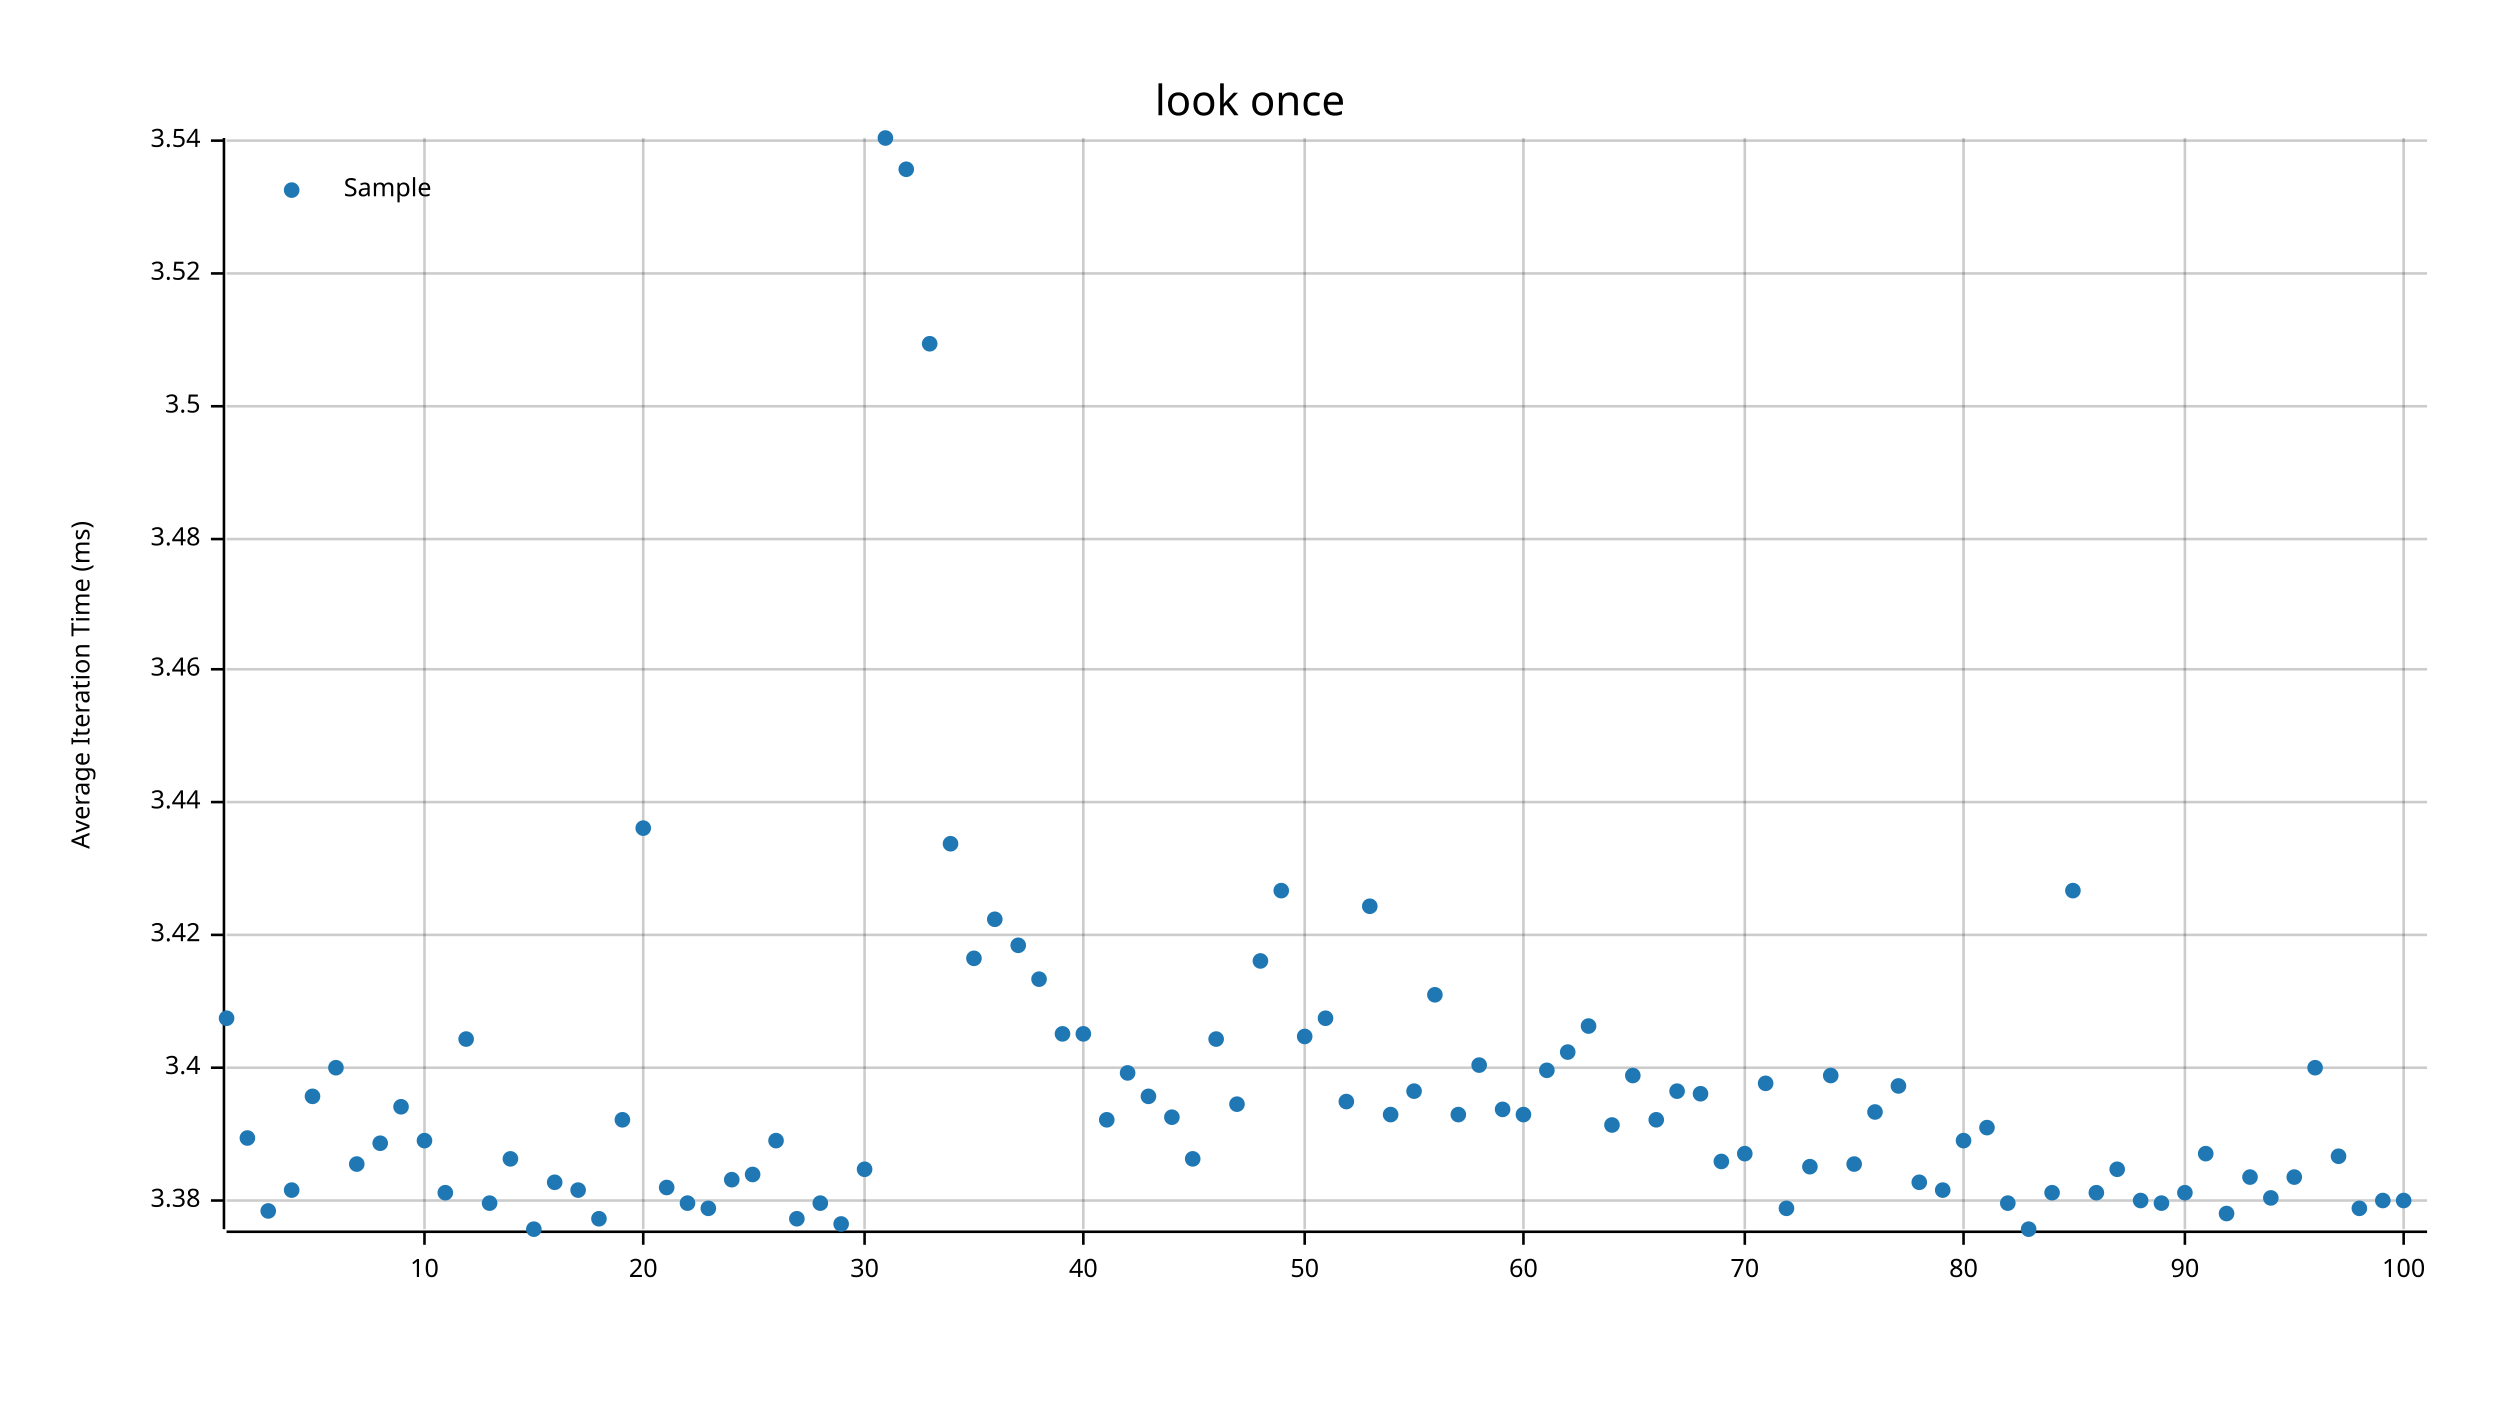
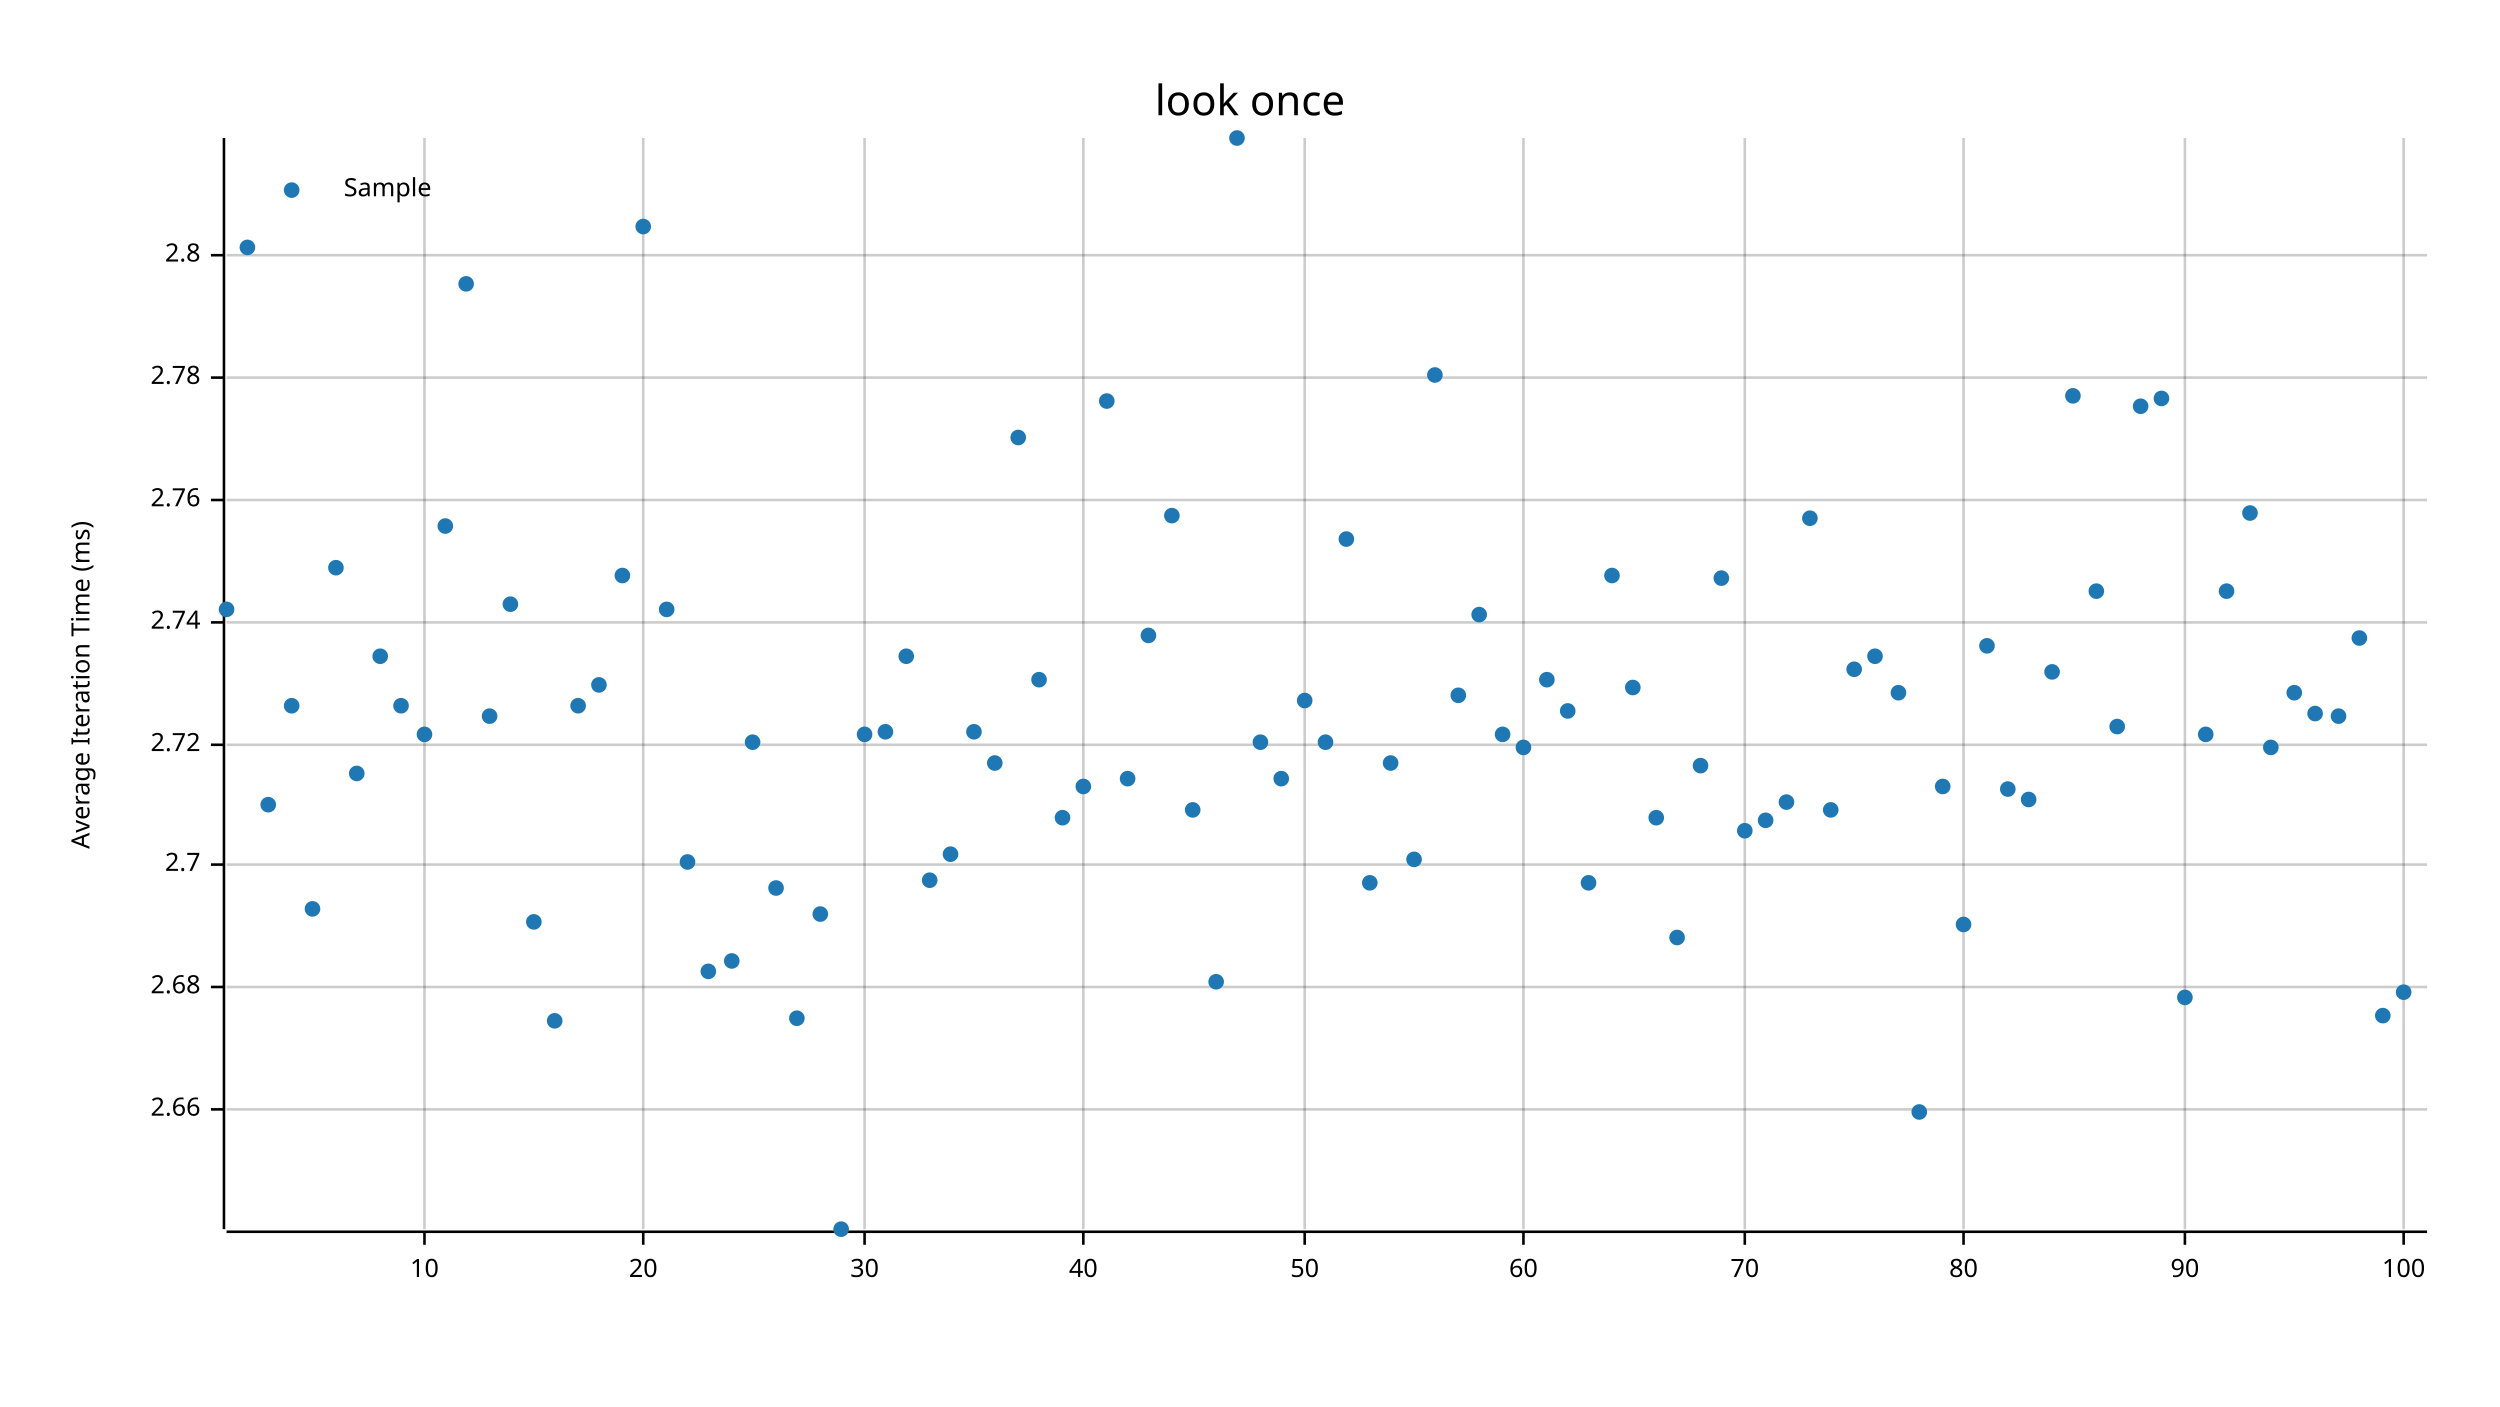
<svg xmlns="http://www.w3.org/2000/svg" width="960" height="540" viewBox="0 0 960 540">
  <text x="480" y="32" dy="0.76em" text-anchor="middle" font-family="sans-serif" font-size="16.129" opacity="1" fill="#000000">
look once
</text>
  <text x="27" y="263" dy="0.76em" text-anchor="middle" font-family="sans-serif" font-size="9.677" opacity="1" fill="#000000" transform="rotate(270, 27, 263)">
Average Iteration Time (ms)
</text>
  <line opacity="0.2" stroke="#000000" stroke-width="1" x1="163" y1="472" x2="163" y2="53" />
  <line opacity="0.2" stroke="#000000" stroke-width="1" x1="247" y1="472" x2="247" y2="53" />
  <line opacity="0.2" stroke="#000000" stroke-width="1" x1="332" y1="472" x2="332" y2="53" />
  <line opacity="0.2" stroke="#000000" stroke-width="1" x1="416" y1="472" x2="416" y2="53" />
  <line opacity="0.2" stroke="#000000" stroke-width="1" x1="501" y1="472" x2="501" y2="53" />
  <line opacity="0.2" stroke="#000000" stroke-width="1" x1="585" y1="472" x2="585" y2="53" />
  <line opacity="0.2" stroke="#000000" stroke-width="1" x1="670" y1="472" x2="670" y2="53" />
  <line opacity="0.2" stroke="#000000" stroke-width="1" x1="754" y1="472" x2="754" y2="53" />
  <line opacity="0.2" stroke="#000000" stroke-width="1" x1="839" y1="472" x2="839" y2="53" />
  <line opacity="0.2" stroke="#000000" stroke-width="1" x1="923" y1="472" x2="923" y2="53" />
-   <line opacity="0.2" stroke="#000000" stroke-width="1" x1="87" y1="461" x2="932" y2="461" />
-   <line opacity="0.2" stroke="#000000" stroke-width="1" x1="87" y1="410" x2="932" y2="410" />
-   <line opacity="0.2" stroke="#000000" stroke-width="1" x1="87" y1="359" x2="932" y2="359" />
-   <line opacity="0.2" stroke="#000000" stroke-width="1" x1="87" y1="308" x2="932" y2="308" />
-   <line opacity="0.2" stroke="#000000" stroke-width="1" x1="87" y1="257" x2="932" y2="257" />
-   <line opacity="0.2" stroke="#000000" stroke-width="1" x1="87" y1="207" x2="932" y2="207" />
-   <line opacity="0.2" stroke="#000000" stroke-width="1" x1="87" y1="156" x2="932" y2="156" />
-   <line opacity="0.2" stroke="#000000" stroke-width="1" x1="87" y1="105" x2="932" y2="105" />
-   <line opacity="0.2" stroke="#000000" stroke-width="1" x1="87" y1="54" x2="932" y2="54" />
+   <line opacity="0.2" stroke="#000000" stroke-width="1" x1="87" y1="426" x2="932" y2="426" />
+   <line opacity="0.2" stroke="#000000" stroke-width="1" x1="87" y1="379" x2="932" y2="379" />
+   <line opacity="0.2" stroke="#000000" stroke-width="1" x1="87" y1="332" x2="932" y2="332" />
+   <line opacity="0.2" stroke="#000000" stroke-width="1" x1="87" y1="286" x2="932" y2="286" />
+   <line opacity="0.2" stroke="#000000" stroke-width="1" x1="87" y1="239" x2="932" y2="239" />
+   <line opacity="0.2" stroke="#000000" stroke-width="1" x1="87" y1="192" x2="932" y2="192" />
+   <line opacity="0.2" stroke="#000000" stroke-width="1" x1="87" y1="145" x2="932" y2="145" />
+   <line opacity="0.2" stroke="#000000" stroke-width="1" x1="87" y1="98" x2="932" y2="98" />
  <polyline fill="none" opacity="1" stroke="#000000" stroke-width="1" points="86,53 86,472 " />
-   <text x="77" y="461" dy="0.5ex" text-anchor="end" font-family="sans-serif" font-size="9.677" opacity="1" fill="#000000">
- 3.38
- </text>
-   <polyline fill="none" opacity="1" stroke="#000000" stroke-width="1" points="81,461 86,461 " />
-   <text x="77" y="410" dy="0.5ex" text-anchor="end" font-family="sans-serif" font-size="9.677" opacity="1" fill="#000000">
- 3.4
- </text>
-   <polyline fill="none" opacity="1" stroke="#000000" stroke-width="1" points="81,410 86,410 " />
-   <text x="77" y="359" dy="0.5ex" text-anchor="end" font-family="sans-serif" font-size="9.677" opacity="1" fill="#000000">
- 3.42
- </text>
-   <polyline fill="none" opacity="1" stroke="#000000" stroke-width="1" points="81,359 86,359 " />
-   <text x="77" y="308" dy="0.5ex" text-anchor="end" font-family="sans-serif" font-size="9.677" opacity="1" fill="#000000">
- 3.44
- </text>
-   <polyline fill="none" opacity="1" stroke="#000000" stroke-width="1" points="81,308 86,308 " />
-   <text x="77" y="257" dy="0.5ex" text-anchor="end" font-family="sans-serif" font-size="9.677" opacity="1" fill="#000000">
- 3.46
- </text>
-   <polyline fill="none" opacity="1" stroke="#000000" stroke-width="1" points="81,257 86,257 " />
-   <text x="77" y="207" dy="0.5ex" text-anchor="end" font-family="sans-serif" font-size="9.677" opacity="1" fill="#000000">
- 3.48
- </text>
-   <polyline fill="none" opacity="1" stroke="#000000" stroke-width="1" points="81,207 86,207 " />
-   <text x="77" y="156" dy="0.5ex" text-anchor="end" font-family="sans-serif" font-size="9.677" opacity="1" fill="#000000">
- 3.5
- </text>
-   <polyline fill="none" opacity="1" stroke="#000000" stroke-width="1" points="81,156 86,156 " />
-   <text x="77" y="105" dy="0.5ex" text-anchor="end" font-family="sans-serif" font-size="9.677" opacity="1" fill="#000000">
- 3.52
- </text>
-   <polyline fill="none" opacity="1" stroke="#000000" stroke-width="1" points="81,105 86,105 " />
-   <text x="77" y="54" dy="0.5ex" text-anchor="end" font-family="sans-serif" font-size="9.677" opacity="1" fill="#000000">
- 3.54
- </text>
-   <polyline fill="none" opacity="1" stroke="#000000" stroke-width="1" points="81,54 86,54 " />
+   <text x="77" y="426" dy="0.5ex" text-anchor="end" font-family="sans-serif" font-size="9.677" opacity="1" fill="#000000">
+ 2.66
+ </text>
+   <polyline fill="none" opacity="1" stroke="#000000" stroke-width="1" points="81,426 86,426 " />
+   <text x="77" y="379" dy="0.5ex" text-anchor="end" font-family="sans-serif" font-size="9.677" opacity="1" fill="#000000">
+ 2.68
+ </text>
+   <polyline fill="none" opacity="1" stroke="#000000" stroke-width="1" points="81,379 86,379 " />
+   <text x="77" y="332" dy="0.5ex" text-anchor="end" font-family="sans-serif" font-size="9.677" opacity="1" fill="#000000">
+ 2.7
+ </text>
+   <polyline fill="none" opacity="1" stroke="#000000" stroke-width="1" points="81,332 86,332 " />
+   <text x="77" y="286" dy="0.5ex" text-anchor="end" font-family="sans-serif" font-size="9.677" opacity="1" fill="#000000">
+ 2.72
+ </text>
+   <polyline fill="none" opacity="1" stroke="#000000" stroke-width="1" points="81,286 86,286 " />
+   <text x="77" y="239" dy="0.5ex" text-anchor="end" font-family="sans-serif" font-size="9.677" opacity="1" fill="#000000">
+ 2.74
+ </text>
+   <polyline fill="none" opacity="1" stroke="#000000" stroke-width="1" points="81,239 86,239 " />
+   <text x="77" y="192" dy="0.5ex" text-anchor="end" font-family="sans-serif" font-size="9.677" opacity="1" fill="#000000">
+ 2.76
+ </text>
+   <polyline fill="none" opacity="1" stroke="#000000" stroke-width="1" points="81,192 86,192 " />
+   <text x="77" y="145" dy="0.5ex" text-anchor="end" font-family="sans-serif" font-size="9.677" opacity="1" fill="#000000">
+ 2.78
+ </text>
+   <polyline fill="none" opacity="1" stroke="#000000" stroke-width="1" points="81,145 86,145 " />
+   <text x="77" y="98" dy="0.5ex" text-anchor="end" font-family="sans-serif" font-size="9.677" opacity="1" fill="#000000">
+ 2.8
+ </text>
+   <polyline fill="none" opacity="1" stroke="#000000" stroke-width="1" points="81,98 86,98 " />
  <polyline fill="none" opacity="1" stroke="#000000" stroke-width="1" points="87,473 932,473 " />
  <text x="163" y="483" dy="0.76em" text-anchor="middle" font-family="sans-serif" font-size="9.677" opacity="1" fill="#000000">
10
</text>
  <polyline fill="none" opacity="1" stroke="#000000" stroke-width="1" points="163,473 163,478 " />
  <text x="247" y="483" dy="0.76em" text-anchor="middle" font-family="sans-serif" font-size="9.677" opacity="1" fill="#000000">
20
</text>
  <polyline fill="none" opacity="1" stroke="#000000" stroke-width="1" points="247,473 247,478 " />
  <text x="332" y="483" dy="0.76em" text-anchor="middle" font-family="sans-serif" font-size="9.677" opacity="1" fill="#000000">
30
</text>
  <polyline fill="none" opacity="1" stroke="#000000" stroke-width="1" points="332,473 332,478 " />
  <text x="416" y="483" dy="0.76em" text-anchor="middle" font-family="sans-serif" font-size="9.677" opacity="1" fill="#000000">
40
</text>
  <polyline fill="none" opacity="1" stroke="#000000" stroke-width="1" points="416,473 416,478 " />
  <text x="501" y="483" dy="0.76em" text-anchor="middle" font-family="sans-serif" font-size="9.677" opacity="1" fill="#000000">
50
</text>
  <polyline fill="none" opacity="1" stroke="#000000" stroke-width="1" points="501,473 501,478 " />
  <text x="585" y="483" dy="0.76em" text-anchor="middle" font-family="sans-serif" font-size="9.677" opacity="1" fill="#000000">
60
</text>
  <polyline fill="none" opacity="1" stroke="#000000" stroke-width="1" points="585,473 585,478 " />
  <text x="670" y="483" dy="0.76em" text-anchor="middle" font-family="sans-serif" font-size="9.677" opacity="1" fill="#000000">
70
</text>
  <polyline fill="none" opacity="1" stroke="#000000" stroke-width="1" points="670,473 670,478 " />
  <text x="754" y="483" dy="0.76em" text-anchor="middle" font-family="sans-serif" font-size="9.677" opacity="1" fill="#000000">
80
</text>
  <polyline fill="none" opacity="1" stroke="#000000" stroke-width="1" points="754,473 754,478 " />
  <text x="839" y="483" dy="0.76em" text-anchor="middle" font-family="sans-serif" font-size="9.677" opacity="1" fill="#000000">
90
</text>
  <polyline fill="none" opacity="1" stroke="#000000" stroke-width="1" points="839,473 839,478 " />
  <text x="923" y="483" dy="0.76em" text-anchor="middle" font-family="sans-serif" font-size="9.677" opacity="1" fill="#000000">
100
</text>
  <polyline fill="none" opacity="1" stroke="#000000" stroke-width="1" points="923,473 923,478 " />
-   <circle cx="87" cy="391" r="3" opacity="1" fill="#1F78B4" stroke="none" stroke-width="1" />
-   <circle cx="95" cy="437" r="3" opacity="1" fill="#1F78B4" stroke="none" stroke-width="1" />
-   <circle cx="103" cy="465" r="3" opacity="1" fill="#1F78B4" stroke="none" stroke-width="1" />
-   <circle cx="112" cy="457" r="3" opacity="1" fill="#1F78B4" stroke="none" stroke-width="1" />
-   <circle cx="120" cy="421" r="3" opacity="1" fill="#1F78B4" stroke="none" stroke-width="1" />
-   <circle cx="129" cy="410" r="3" opacity="1" fill="#1F78B4" stroke="none" stroke-width="1" />
-   <circle cx="137" cy="447" r="3" opacity="1" fill="#1F78B4" stroke="none" stroke-width="1" />
-   <circle cx="146" cy="439" r="3" opacity="1" fill="#1F78B4" stroke="none" stroke-width="1" />
-   <circle cx="154" cy="425" r="3" opacity="1" fill="#1F78B4" stroke="none" stroke-width="1" />
-   <circle cx="163" cy="438" r="3" opacity="1" fill="#1F78B4" stroke="none" stroke-width="1" />
-   <circle cx="171" cy="458" r="3" opacity="1" fill="#1F78B4" stroke="none" stroke-width="1" />
-   <circle cx="179" cy="399" r="3" opacity="1" fill="#1F78B4" stroke="none" stroke-width="1" />
-   <circle cx="188" cy="462" r="3" opacity="1" fill="#1F78B4" stroke="none" stroke-width="1" />
-   <circle cx="196" cy="445" r="3" opacity="1" fill="#1F78B4" stroke="none" stroke-width="1" />
-   <circle cx="205" cy="472" r="3" opacity="1" fill="#1F78B4" stroke="none" stroke-width="1" />
-   <circle cx="213" cy="454" r="3" opacity="1" fill="#1F78B4" stroke="none" stroke-width="1" />
-   <circle cx="222" cy="457" r="3" opacity="1" fill="#1F78B4" stroke="none" stroke-width="1" />
-   <circle cx="230" cy="468" r="3" opacity="1" fill="#1F78B4" stroke="none" stroke-width="1" />
-   <circle cx="239" cy="430" r="3" opacity="1" fill="#1F78B4" stroke="none" stroke-width="1" />
-   <circle cx="247" cy="318" r="3" opacity="1" fill="#1F78B4" stroke="none" stroke-width="1" />
-   <circle cx="256" cy="456" r="3" opacity="1" fill="#1F78B4" stroke="none" stroke-width="1" />
-   <circle cx="264" cy="462" r="3" opacity="1" fill="#1F78B4" stroke="none" stroke-width="1" />
-   <circle cx="272" cy="464" r="3" opacity="1" fill="#1F78B4" stroke="none" stroke-width="1" />
-   <circle cx="281" cy="453" r="3" opacity="1" fill="#1F78B4" stroke="none" stroke-width="1" />
-   <circle cx="289" cy="451" r="3" opacity="1" fill="#1F78B4" stroke="none" stroke-width="1" />
-   <circle cx="298" cy="438" r="3" opacity="1" fill="#1F78B4" stroke="none" stroke-width="1" />
-   <circle cx="306" cy="468" r="3" opacity="1" fill="#1F78B4" stroke="none" stroke-width="1" />
-   <circle cx="315" cy="462" r="3" opacity="1" fill="#1F78B4" stroke="none" stroke-width="1" />
-   <circle cx="323" cy="470" r="3" opacity="1" fill="#1F78B4" stroke="none" stroke-width="1" />
-   <circle cx="332" cy="449" r="3" opacity="1" fill="#1F78B4" stroke="none" stroke-width="1" />
-   <circle cx="340" cy="53" r="3" opacity="1" fill="#1F78B4" stroke="none" stroke-width="1" />
-   <circle cx="348" cy="65" r="3" opacity="1" fill="#1F78B4" stroke="none" stroke-width="1" />
-   <circle cx="357" cy="132" r="3" opacity="1" fill="#1F78B4" stroke="none" stroke-width="1" />
-   <circle cx="365" cy="324" r="3" opacity="1" fill="#1F78B4" stroke="none" stroke-width="1" />
-   <circle cx="374" cy="368" r="3" opacity="1" fill="#1F78B4" stroke="none" stroke-width="1" />
-   <circle cx="382" cy="353" r="3" opacity="1" fill="#1F78B4" stroke="none" stroke-width="1" />
-   <circle cx="391" cy="363" r="3" opacity="1" fill="#1F78B4" stroke="none" stroke-width="1" />
-   <circle cx="399" cy="376" r="3" opacity="1" fill="#1F78B4" stroke="none" stroke-width="1" />
-   <circle cx="408" cy="397" r="3" opacity="1" fill="#1F78B4" stroke="none" stroke-width="1" />
-   <circle cx="416" cy="397" r="3" opacity="1" fill="#1F78B4" stroke="none" stroke-width="1" />
-   <circle cx="425" cy="430" r="3" opacity="1" fill="#1F78B4" stroke="none" stroke-width="1" />
-   <circle cx="433" cy="412" r="3" opacity="1" fill="#1F78B4" stroke="none" stroke-width="1" />
-   <circle cx="441" cy="421" r="3" opacity="1" fill="#1F78B4" stroke="none" stroke-width="1" />
-   <circle cx="450" cy="429" r="3" opacity="1" fill="#1F78B4" stroke="none" stroke-width="1" />
-   <circle cx="458" cy="445" r="3" opacity="1" fill="#1F78B4" stroke="none" stroke-width="1" />
-   <circle cx="467" cy="399" r="3" opacity="1" fill="#1F78B4" stroke="none" stroke-width="1" />
-   <circle cx="475" cy="424" r="3" opacity="1" fill="#1F78B4" stroke="none" stroke-width="1" />
-   <circle cx="484" cy="369" r="3" opacity="1" fill="#1F78B4" stroke="none" stroke-width="1" />
-   <circle cx="492" cy="342" r="3" opacity="1" fill="#1F78B4" stroke="none" stroke-width="1" />
-   <circle cx="501" cy="398" r="3" opacity="1" fill="#1F78B4" stroke="none" stroke-width="1" />
-   <circle cx="509" cy="391" r="3" opacity="1" fill="#1F78B4" stroke="none" stroke-width="1" />
-   <circle cx="517" cy="423" r="3" opacity="1" fill="#1F78B4" stroke="none" stroke-width="1" />
-   <circle cx="526" cy="348" r="3" opacity="1" fill="#1F78B4" stroke="none" stroke-width="1" />
-   <circle cx="534" cy="428" r="3" opacity="1" fill="#1F78B4" stroke="none" stroke-width="1" />
-   <circle cx="543" cy="419" r="3" opacity="1" fill="#1F78B4" stroke="none" stroke-width="1" />
-   <circle cx="551" cy="382" r="3" opacity="1" fill="#1F78B4" stroke="none" stroke-width="1" />
-   <circle cx="560" cy="428" r="3" opacity="1" fill="#1F78B4" stroke="none" stroke-width="1" />
-   <circle cx="568" cy="409" r="3" opacity="1" fill="#1F78B4" stroke="none" stroke-width="1" />
-   <circle cx="577" cy="426" r="3" opacity="1" fill="#1F78B4" stroke="none" stroke-width="1" />
-   <circle cx="585" cy="428" r="3" opacity="1" fill="#1F78B4" stroke="none" stroke-width="1" />
-   <circle cx="594" cy="411" r="3" opacity="1" fill="#1F78B4" stroke="none" stroke-width="1" />
-   <circle cx="602" cy="404" r="3" opacity="1" fill="#1F78B4" stroke="none" stroke-width="1" />
-   <circle cx="610" cy="394" r="3" opacity="1" fill="#1F78B4" stroke="none" stroke-width="1" />
-   <circle cx="619" cy="432" r="3" opacity="1" fill="#1F78B4" stroke="none" stroke-width="1" />
-   <circle cx="627" cy="413" r="3" opacity="1" fill="#1F78B4" stroke="none" stroke-width="1" />
-   <circle cx="636" cy="430" r="3" opacity="1" fill="#1F78B4" stroke="none" stroke-width="1" />
-   <circle cx="644" cy="419" r="3" opacity="1" fill="#1F78B4" stroke="none" stroke-width="1" />
-   <circle cx="653" cy="420" r="3" opacity="1" fill="#1F78B4" stroke="none" stroke-width="1" />
-   <circle cx="661" cy="446" r="3" opacity="1" fill="#1F78B4" stroke="none" stroke-width="1" />
-   <circle cx="670" cy="443" r="3" opacity="1" fill="#1F78B4" stroke="none" stroke-width="1" />
-   <circle cx="678" cy="416" r="3" opacity="1" fill="#1F78B4" stroke="none" stroke-width="1" />
-   <circle cx="686" cy="464" r="3" opacity="1" fill="#1F78B4" stroke="none" stroke-width="1" />
-   <circle cx="695" cy="448" r="3" opacity="1" fill="#1F78B4" stroke="none" stroke-width="1" />
-   <circle cx="703" cy="413" r="3" opacity="1" fill="#1F78B4" stroke="none" stroke-width="1" />
-   <circle cx="712" cy="447" r="3" opacity="1" fill="#1F78B4" stroke="none" stroke-width="1" />
-   <circle cx="720" cy="427" r="3" opacity="1" fill="#1F78B4" stroke="none" stroke-width="1" />
-   <circle cx="729" cy="417" r="3" opacity="1" fill="#1F78B4" stroke="none" stroke-width="1" />
-   <circle cx="737" cy="454" r="3" opacity="1" fill="#1F78B4" stroke="none" stroke-width="1" />
-   <circle cx="746" cy="457" r="3" opacity="1" fill="#1F78B4" stroke="none" stroke-width="1" />
-   <circle cx="754" cy="438" r="3" opacity="1" fill="#1F78B4" stroke="none" stroke-width="1" />
-   <circle cx="763" cy="433" r="3" opacity="1" fill="#1F78B4" stroke="none" stroke-width="1" />
-   <circle cx="771" cy="462" r="3" opacity="1" fill="#1F78B4" stroke="none" stroke-width="1" />
-   <circle cx="779" cy="472" r="3" opacity="1" fill="#1F78B4" stroke="none" stroke-width="1" />
-   <circle cx="788" cy="458" r="3" opacity="1" fill="#1F78B4" stroke="none" stroke-width="1" />
-   <circle cx="796" cy="342" r="3" opacity="1" fill="#1F78B4" stroke="none" stroke-width="1" />
-   <circle cx="805" cy="458" r="3" opacity="1" fill="#1F78B4" stroke="none" stroke-width="1" />
-   <circle cx="813" cy="449" r="3" opacity="1" fill="#1F78B4" stroke="none" stroke-width="1" />
-   <circle cx="822" cy="461" r="3" opacity="1" fill="#1F78B4" stroke="none" stroke-width="1" />
-   <circle cx="830" cy="462" r="3" opacity="1" fill="#1F78B4" stroke="none" stroke-width="1" />
-   <circle cx="839" cy="458" r="3" opacity="1" fill="#1F78B4" stroke="none" stroke-width="1" />
-   <circle cx="847" cy="443" r="3" opacity="1" fill="#1F78B4" stroke="none" stroke-width="1" />
-   <circle cx="855" cy="466" r="3" opacity="1" fill="#1F78B4" stroke="none" stroke-width="1" />
-   <circle cx="864" cy="452" r="3" opacity="1" fill="#1F78B4" stroke="none" stroke-width="1" />
-   <circle cx="872" cy="460" r="3" opacity="1" fill="#1F78B4" stroke="none" stroke-width="1" />
-   <circle cx="881" cy="452" r="3" opacity="1" fill="#1F78B4" stroke="none" stroke-width="1" />
-   <circle cx="889" cy="410" r="3" opacity="1" fill="#1F78B4" stroke="none" stroke-width="1" />
-   <circle cx="898" cy="444" r="3" opacity="1" fill="#1F78B4" stroke="none" stroke-width="1" />
-   <circle cx="906" cy="464" r="3" opacity="1" fill="#1F78B4" stroke="none" stroke-width="1" />
-   <circle cx="915" cy="461" r="3" opacity="1" fill="#1F78B4" stroke="none" stroke-width="1" />
-   <circle cx="923" cy="461" r="3" opacity="1" fill="#1F78B4" stroke="none" stroke-width="1" />
+   <circle cx="87" cy="234" r="3" opacity="1" fill="#1F78B4" stroke="none" stroke-width="1" />
+   <circle cx="95" cy="95" r="3" opacity="1" fill="#1F78B4" stroke="none" stroke-width="1" />
+   <circle cx="103" cy="309" r="3" opacity="1" fill="#1F78B4" stroke="none" stroke-width="1" />
+   <circle cx="112" cy="271" r="3" opacity="1" fill="#1F78B4" stroke="none" stroke-width="1" />
+   <circle cx="120" cy="349" r="3" opacity="1" fill="#1F78B4" stroke="none" stroke-width="1" />
+   <circle cx="129" cy="218" r="3" opacity="1" fill="#1F78B4" stroke="none" stroke-width="1" />
+   <circle cx="137" cy="297" r="3" opacity="1" fill="#1F78B4" stroke="none" stroke-width="1" />
+   <circle cx="146" cy="252" r="3" opacity="1" fill="#1F78B4" stroke="none" stroke-width="1" />
+   <circle cx="154" cy="271" r="3" opacity="1" fill="#1F78B4" stroke="none" stroke-width="1" />
+   <circle cx="163" cy="282" r="3" opacity="1" fill="#1F78B4" stroke="none" stroke-width="1" />
+   <circle cx="171" cy="202" r="3" opacity="1" fill="#1F78B4" stroke="none" stroke-width="1" />
+   <circle cx="179" cy="109" r="3" opacity="1" fill="#1F78B4" stroke="none" stroke-width="1" />
+   <circle cx="188" cy="275" r="3" opacity="1" fill="#1F78B4" stroke="none" stroke-width="1" />
+   <circle cx="196" cy="232" r="3" opacity="1" fill="#1F78B4" stroke="none" stroke-width="1" />
+   <circle cx="205" cy="354" r="3" opacity="1" fill="#1F78B4" stroke="none" stroke-width="1" />
+   <circle cx="213" cy="392" r="3" opacity="1" fill="#1F78B4" stroke="none" stroke-width="1" />
+   <circle cx="222" cy="271" r="3" opacity="1" fill="#1F78B4" stroke="none" stroke-width="1" />
+   <circle cx="230" cy="263" r="3" opacity="1" fill="#1F78B4" stroke="none" stroke-width="1" />
+   <circle cx="239" cy="221" r="3" opacity="1" fill="#1F78B4" stroke="none" stroke-width="1" />
+   <circle cx="247" cy="87" r="3" opacity="1" fill="#1F78B4" stroke="none" stroke-width="1" />
+   <circle cx="256" cy="234" r="3" opacity="1" fill="#1F78B4" stroke="none" stroke-width="1" />
+   <circle cx="264" cy="331" r="3" opacity="1" fill="#1F78B4" stroke="none" stroke-width="1" />
+   <circle cx="272" cy="373" r="3" opacity="1" fill="#1F78B4" stroke="none" stroke-width="1" />
+   <circle cx="281" cy="369" r="3" opacity="1" fill="#1F78B4" stroke="none" stroke-width="1" />
+   <circle cx="289" cy="285" r="3" opacity="1" fill="#1F78B4" stroke="none" stroke-width="1" />
+   <circle cx="298" cy="341" r="3" opacity="1" fill="#1F78B4" stroke="none" stroke-width="1" />
+   <circle cx="306" cy="391" r="3" opacity="1" fill="#1F78B4" stroke="none" stroke-width="1" />
+   <circle cx="315" cy="351" r="3" opacity="1" fill="#1F78B4" stroke="none" stroke-width="1" />
+   <circle cx="323" cy="472" r="3" opacity="1" fill="#1F78B4" stroke="none" stroke-width="1" />
+   <circle cx="332" cy="282" r="3" opacity="1" fill="#1F78B4" stroke="none" stroke-width="1" />
+   <circle cx="340" cy="281" r="3" opacity="1" fill="#1F78B4" stroke="none" stroke-width="1" />
+   <circle cx="348" cy="252" r="3" opacity="1" fill="#1F78B4" stroke="none" stroke-width="1" />
+   <circle cx="357" cy="338" r="3" opacity="1" fill="#1F78B4" stroke="none" stroke-width="1" />
+   <circle cx="365" cy="328" r="3" opacity="1" fill="#1F78B4" stroke="none" stroke-width="1" />
+   <circle cx="374" cy="281" r="3" opacity="1" fill="#1F78B4" stroke="none" stroke-width="1" />
+   <circle cx="382" cy="293" r="3" opacity="1" fill="#1F78B4" stroke="none" stroke-width="1" />
+   <circle cx="391" cy="168" r="3" opacity="1" fill="#1F78B4" stroke="none" stroke-width="1" />
+   <circle cx="399" cy="261" r="3" opacity="1" fill="#1F78B4" stroke="none" stroke-width="1" />
+   <circle cx="408" cy="314" r="3" opacity="1" fill="#1F78B4" stroke="none" stroke-width="1" />
+   <circle cx="416" cy="302" r="3" opacity="1" fill="#1F78B4" stroke="none" stroke-width="1" />
+   <circle cx="425" cy="154" r="3" opacity="1" fill="#1F78B4" stroke="none" stroke-width="1" />
+   <circle cx="433" cy="299" r="3" opacity="1" fill="#1F78B4" stroke="none" stroke-width="1" />
+   <circle cx="441" cy="244" r="3" opacity="1" fill="#1F78B4" stroke="none" stroke-width="1" />
+   <circle cx="450" cy="198" r="3" opacity="1" fill="#1F78B4" stroke="none" stroke-width="1" />
+   <circle cx="458" cy="311" r="3" opacity="1" fill="#1F78B4" stroke="none" stroke-width="1" />
+   <circle cx="467" cy="377" r="3" opacity="1" fill="#1F78B4" stroke="none" stroke-width="1" />
+   <circle cx="475" cy="53" r="3" opacity="1" fill="#1F78B4" stroke="none" stroke-width="1" />
+   <circle cx="484" cy="285" r="3" opacity="1" fill="#1F78B4" stroke="none" stroke-width="1" />
+   <circle cx="492" cy="299" r="3" opacity="1" fill="#1F78B4" stroke="none" stroke-width="1" />
+   <circle cx="501" cy="269" r="3" opacity="1" fill="#1F78B4" stroke="none" stroke-width="1" />
+   <circle cx="509" cy="285" r="3" opacity="1" fill="#1F78B4" stroke="none" stroke-width="1" />
+   <circle cx="517" cy="207" r="3" opacity="1" fill="#1F78B4" stroke="none" stroke-width="1" />
+   <circle cx="526" cy="339" r="3" opacity="1" fill="#1F78B4" stroke="none" stroke-width="1" />
+   <circle cx="534" cy="293" r="3" opacity="1" fill="#1F78B4" stroke="none" stroke-width="1" />
+   <circle cx="543" cy="330" r="3" opacity="1" fill="#1F78B4" stroke="none" stroke-width="1" />
+   <circle cx="551" cy="144" r="3" opacity="1" fill="#1F78B4" stroke="none" stroke-width="1" />
+   <circle cx="560" cy="267" r="3" opacity="1" fill="#1F78B4" stroke="none" stroke-width="1" />
+   <circle cx="568" cy="236" r="3" opacity="1" fill="#1F78B4" stroke="none" stroke-width="1" />
+   <circle cx="577" cy="282" r="3" opacity="1" fill="#1F78B4" stroke="none" stroke-width="1" />
+   <circle cx="585" cy="287" r="3" opacity="1" fill="#1F78B4" stroke="none" stroke-width="1" />
+   <circle cx="594" cy="261" r="3" opacity="1" fill="#1F78B4" stroke="none" stroke-width="1" />
+   <circle cx="602" cy="273" r="3" opacity="1" fill="#1F78B4" stroke="none" stroke-width="1" />
+   <circle cx="610" cy="339" r="3" opacity="1" fill="#1F78B4" stroke="none" stroke-width="1" />
+   <circle cx="619" cy="221" r="3" opacity="1" fill="#1F78B4" stroke="none" stroke-width="1" />
+   <circle cx="627" cy="264" r="3" opacity="1" fill="#1F78B4" stroke="none" stroke-width="1" />
+   <circle cx="636" cy="314" r="3" opacity="1" fill="#1F78B4" stroke="none" stroke-width="1" />
+   <circle cx="644" cy="360" r="3" opacity="1" fill="#1F78B4" stroke="none" stroke-width="1" />
+   <circle cx="653" cy="294" r="3" opacity="1" fill="#1F78B4" stroke="none" stroke-width="1" />
+   <circle cx="661" cy="222" r="3" opacity="1" fill="#1F78B4" stroke="none" stroke-width="1" />
+   <circle cx="670" cy="319" r="3" opacity="1" fill="#1F78B4" stroke="none" stroke-width="1" />
+   <circle cx="678" cy="315" r="3" opacity="1" fill="#1F78B4" stroke="none" stroke-width="1" />
+   <circle cx="686" cy="308" r="3" opacity="1" fill="#1F78B4" stroke="none" stroke-width="1" />
+   <circle cx="695" cy="199" r="3" opacity="1" fill="#1F78B4" stroke="none" stroke-width="1" />
+   <circle cx="703" cy="311" r="3" opacity="1" fill="#1F78B4" stroke="none" stroke-width="1" />
+   <circle cx="712" cy="257" r="3" opacity="1" fill="#1F78B4" stroke="none" stroke-width="1" />
+   <circle cx="720" cy="252" r="3" opacity="1" fill="#1F78B4" stroke="none" stroke-width="1" />
+   <circle cx="729" cy="266" r="3" opacity="1" fill="#1F78B4" stroke="none" stroke-width="1" />
+   <circle cx="737" cy="427" r="3" opacity="1" fill="#1F78B4" stroke="none" stroke-width="1" />
+   <circle cx="746" cy="302" r="3" opacity="1" fill="#1F78B4" stroke="none" stroke-width="1" />
+   <circle cx="754" cy="355" r="3" opacity="1" fill="#1F78B4" stroke="none" stroke-width="1" />
+   <circle cx="763" cy="248" r="3" opacity="1" fill="#1F78B4" stroke="none" stroke-width="1" />
+   <circle cx="771" cy="303" r="3" opacity="1" fill="#1F78B4" stroke="none" stroke-width="1" />
+   <circle cx="779" cy="307" r="3" opacity="1" fill="#1F78B4" stroke="none" stroke-width="1" />
+   <circle cx="788" cy="258" r="3" opacity="1" fill="#1F78B4" stroke="none" stroke-width="1" />
+   <circle cx="796" cy="152" r="3" opacity="1" fill="#1F78B4" stroke="none" stroke-width="1" />
+   <circle cx="805" cy="227" r="3" opacity="1" fill="#1F78B4" stroke="none" stroke-width="1" />
+   <circle cx="813" cy="279" r="3" opacity="1" fill="#1F78B4" stroke="none" stroke-width="1" />
+   <circle cx="822" cy="156" r="3" opacity="1" fill="#1F78B4" stroke="none" stroke-width="1" />
+   <circle cx="830" cy="153" r="3" opacity="1" fill="#1F78B4" stroke="none" stroke-width="1" />
+   <circle cx="839" cy="383" r="3" opacity="1" fill="#1F78B4" stroke="none" stroke-width="1" />
+   <circle cx="847" cy="282" r="3" opacity="1" fill="#1F78B4" stroke="none" stroke-width="1" />
+   <circle cx="855" cy="227" r="3" opacity="1" fill="#1F78B4" stroke="none" stroke-width="1" />
+   <circle cx="864" cy="197" r="3" opacity="1" fill="#1F78B4" stroke="none" stroke-width="1" />
+   <circle cx="872" cy="287" r="3" opacity="1" fill="#1F78B4" stroke="none" stroke-width="1" />
+   <circle cx="881" cy="266" r="3" opacity="1" fill="#1F78B4" stroke="none" stroke-width="1" />
+   <circle cx="889" cy="274" r="3" opacity="1" fill="#1F78B4" stroke="none" stroke-width="1" />
+   <circle cx="898" cy="275" r="3" opacity="1" fill="#1F78B4" stroke="none" stroke-width="1" />
+   <circle cx="906" cy="245" r="3" opacity="1" fill="#1F78B4" stroke="none" stroke-width="1" />
+   <circle cx="915" cy="390" r="3" opacity="1" fill="#1F78B4" stroke="none" stroke-width="1" />
+   <circle cx="923" cy="381" r="3" opacity="1" fill="#1F78B4" stroke="none" stroke-width="1" />
  <text x="132" y="68" dy="0.76em" text-anchor="start" font-family="sans-serif" font-size="9.677" opacity="1" fill="#000000">
Sample
</text>
  <circle cx="112" cy="73" r="3" opacity="1" fill="#1F78B4" stroke="none" stroke-width="1" />
</svg>
